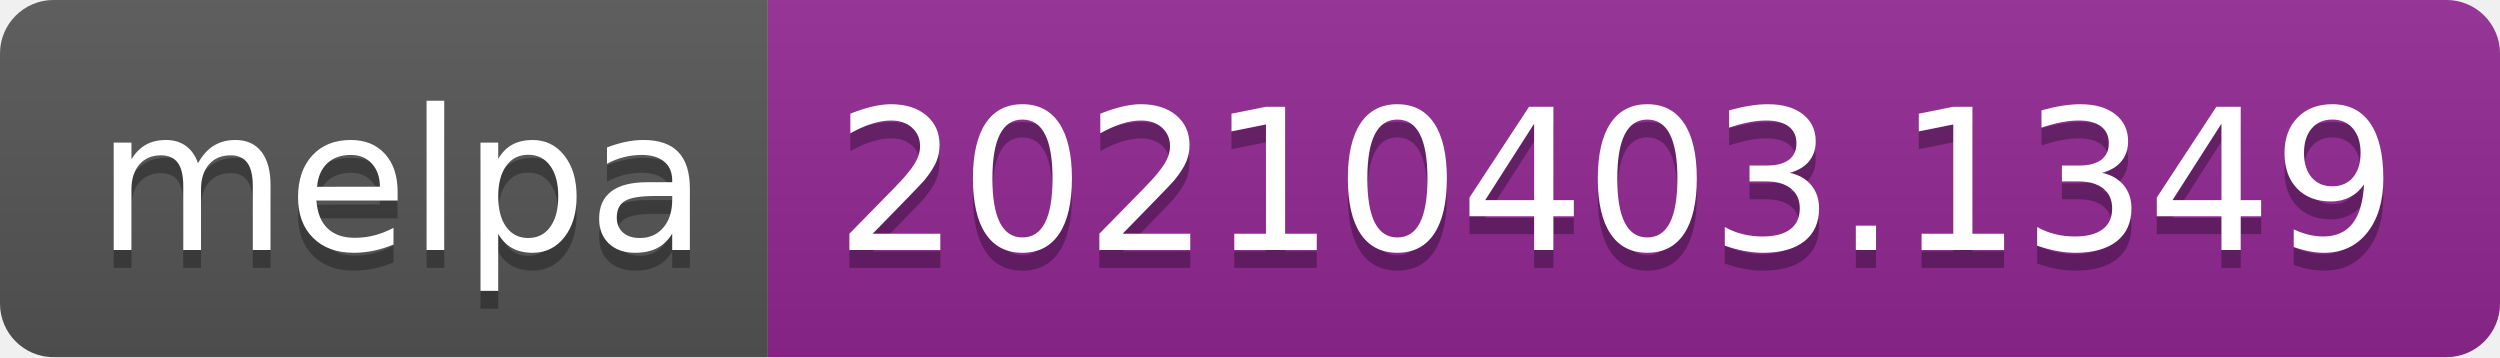
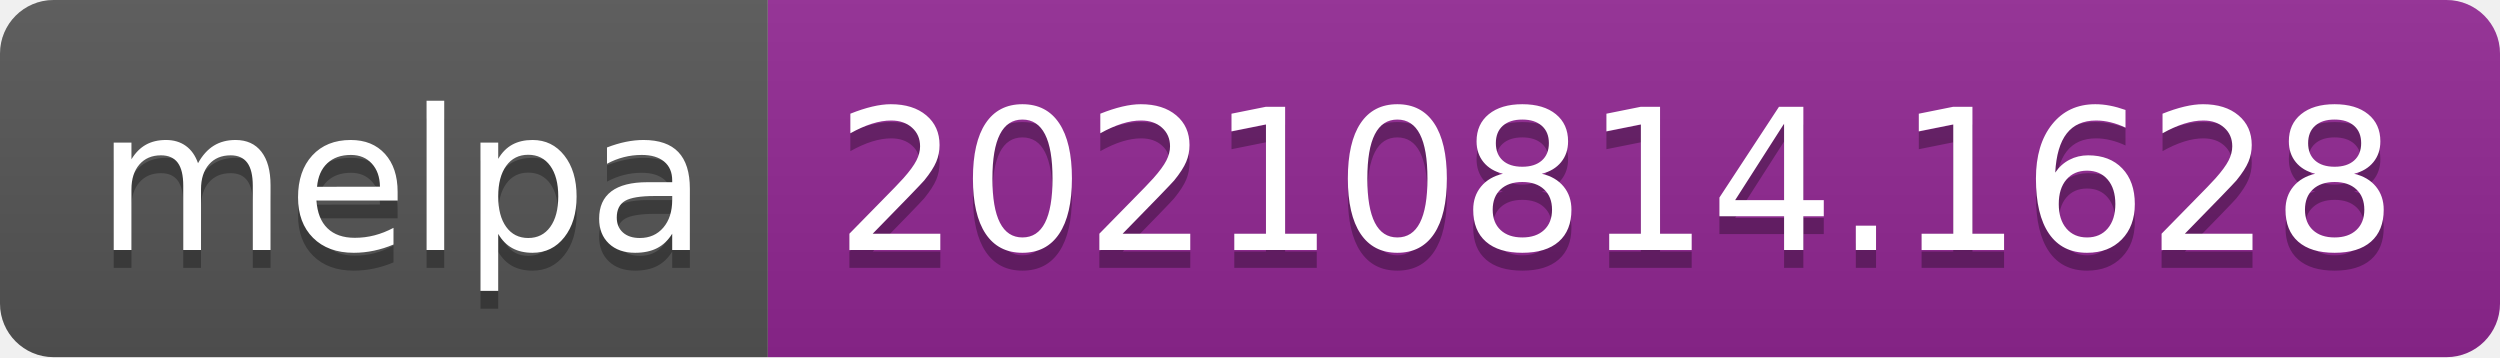
- <svg xmlns="http://www.w3.org/2000/svg" width="140" height="20" role="img" aria-label="melpa: 20210403.1349">
+ <svg xmlns="http://www.w3.org/2000/svg" width="140" height="20" role="img" aria-label="melpa: 20210814.1628">
  <linearGradient id="s" x2="0" y2="100%">
    <stop offset="0" stop-color="#bbb" stop-opacity=".1" />
    <stop offset="1" stop-opacity=".1" />
  </linearGradient>
  <clipPath id="r">
    <rect width="140" height="20" rx="3" fill="#fff" />
  </clipPath>
  <g clip-path="url(#r)">
    <rect width="43" height="20" fill="#555" />
    <rect x="43" width="97" height="20" fill="#922793" />
    <rect width="140" height="20" fill="url(#s)" />
  </g>
  <g fill="#fff" text-anchor="middle" font-family="Verdana,Geneva,DejaVu Sans,sans-serif" text-rendering="geometricPrecision" font-size="110">
    <text aria-hidden="true" x="225" y="150" fill="#010101" fill-opacity=".3" transform="scale(.1)" textLength="330">melpa</text>
    <text x="225" y="140" transform="scale(.1)" fill="#fff" textLength="330">melpa</text>
-     <text aria-hidden="true" x="905" y="150" fill="#010101" fill-opacity=".3" transform="scale(.1)" textLength="870">20210403.1349</text>
-     <text x="905" y="140" transform="scale(.1)" fill="#fff" textLength="870">20210403.1349</text>
+     <text aria-hidden="true" x="905" y="150" fill="#010101" fill-opacity=".3" transform="scale(.1)" textLength="870">20210814.1628</text>
+     <text x="905" y="140" transform="scale(.1)" fill="#fff" textLength="870">20210814.1628</text>
  </g>
</svg>
